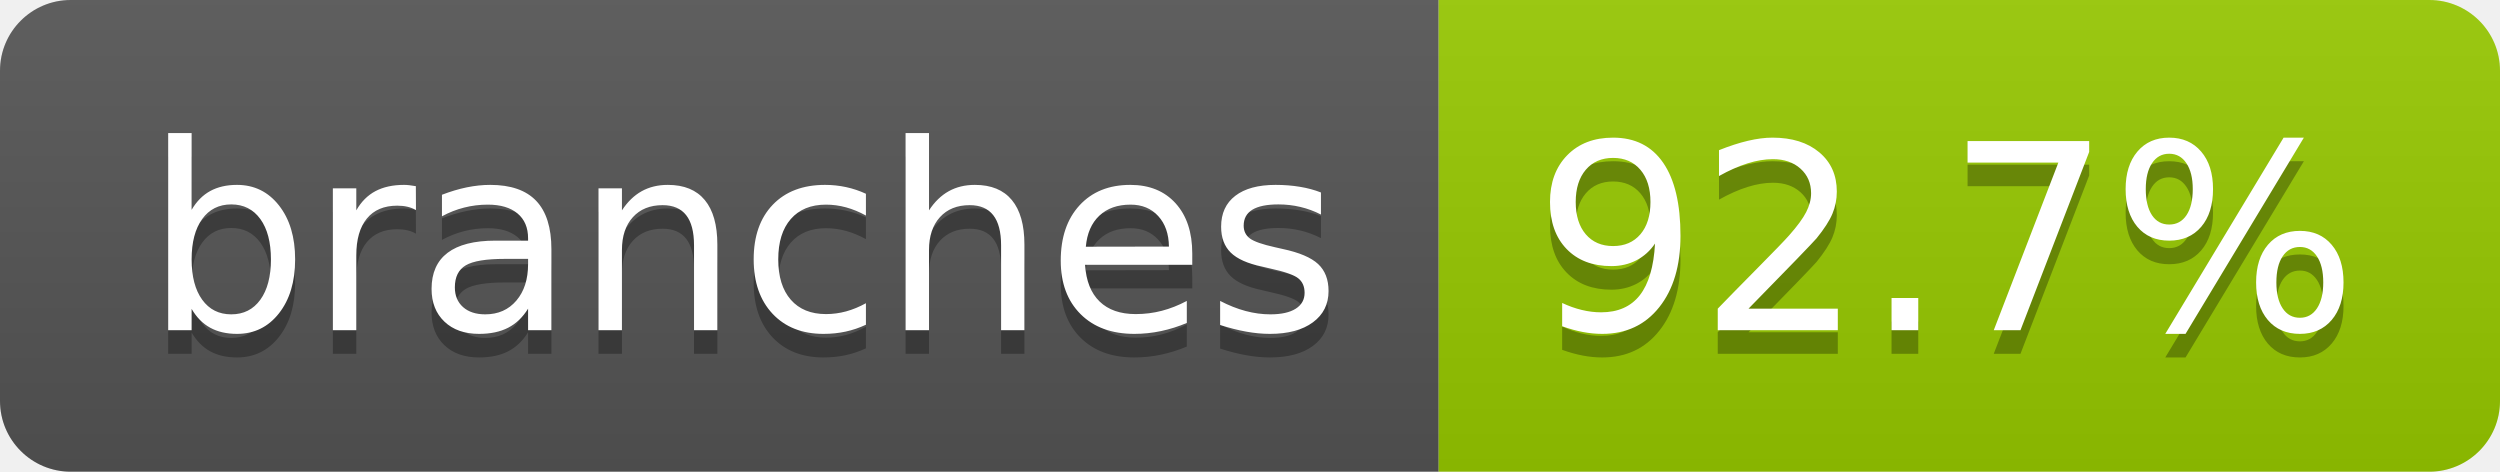
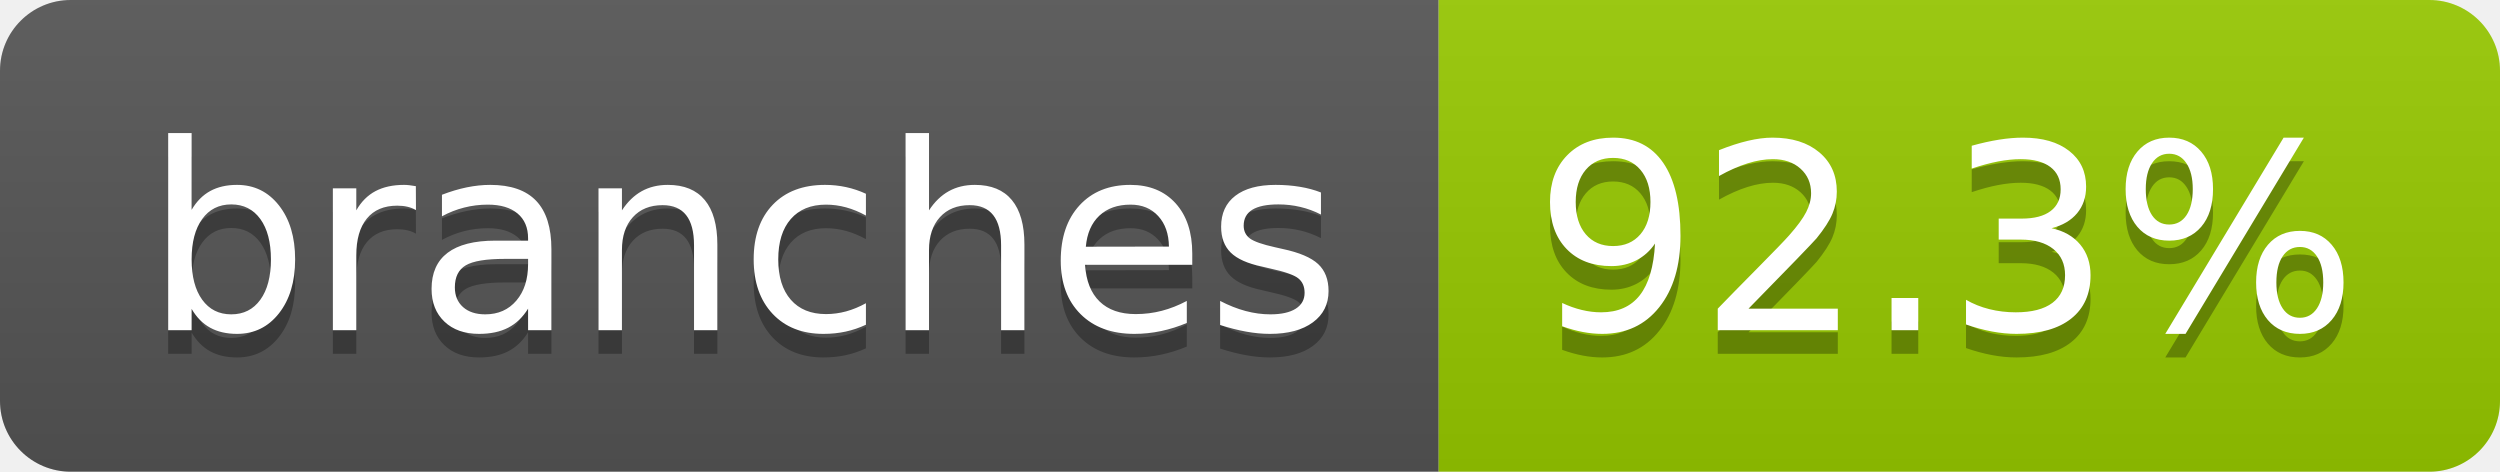
- <svg xmlns="http://www.w3.org/2000/svg" width="106" height="20" role="img" aria-label="branches: 92.7%">
+ <svg xmlns="http://www.w3.org/2000/svg" width="106" height="20" role="img" aria-label="branches: 92.3%">
  <linearGradient id="s" x2="0" y2="100%">
    <stop offset="0" stop-color="#bbb" stop-opacity=".1" />
    <stop offset="1" stop-opacity=".1" />
  </linearGradient>
  <clipPath id="r">
    <rect width="106" height="20" rx="3" fill="#fff" />
  </clipPath>
  <g clip-path="url(#r)">
    <rect width="61" height="20" fill="#555" />
    <rect x="61" width="45" height="20" fill="#97ca00" />
    <rect width="106" height="20" fill="url(#s)" />
  </g>
  <g fill="#fff" text-anchor="middle" font-family="Verdana,Geneva,DejaVu Sans,sans-serif" text-rendering="geometricPrecision" font-size="110">
    <text aria-hidden="true" x="315" y="150" fill="#010101" fill-opacity=".3" transform="scale(.1)" textLength="507">branches</text>
    <text x="315" y="140" transform="scale(.1)" fill="#fff" textLength="507">branches</text>
-     <text aria-hidden="true" x="825" y="150" fill="#010101" fill-opacity=".3" transform="scale(.1)" textLength="350">92.7%</text>
-     <text x="825" y="140" transform="scale(.1)" fill="#fff" textLength="350">92.7%</text>
+     <text aria-hidden="true" x="825" y="150" fill="#010101" fill-opacity=".3" transform="scale(.1)" textLength="350">92.3%</text>
+     <text x="825" y="140" transform="scale(.1)" fill="#fff" textLength="350">92.3%</text>
  </g>
</svg>
